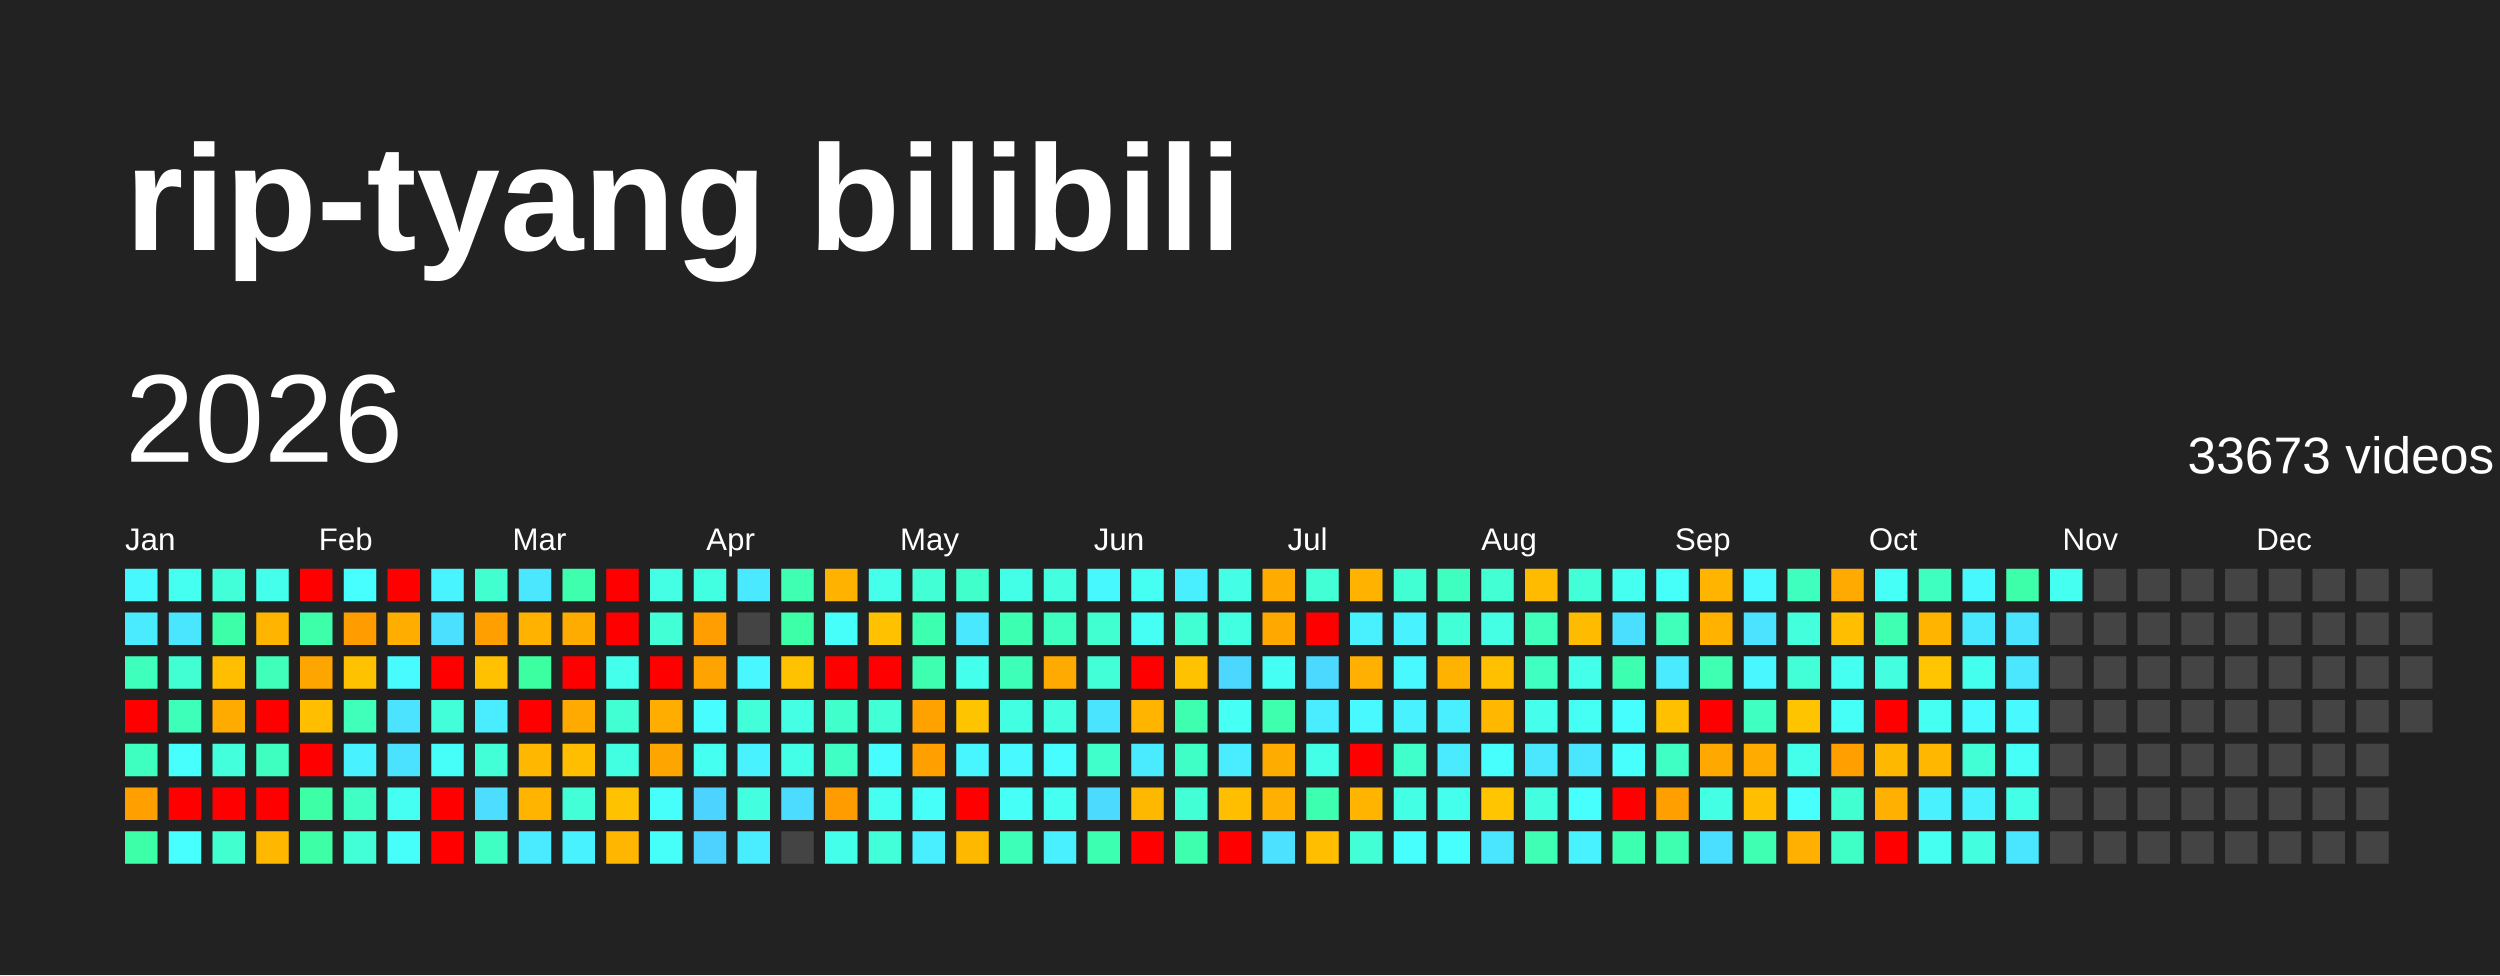
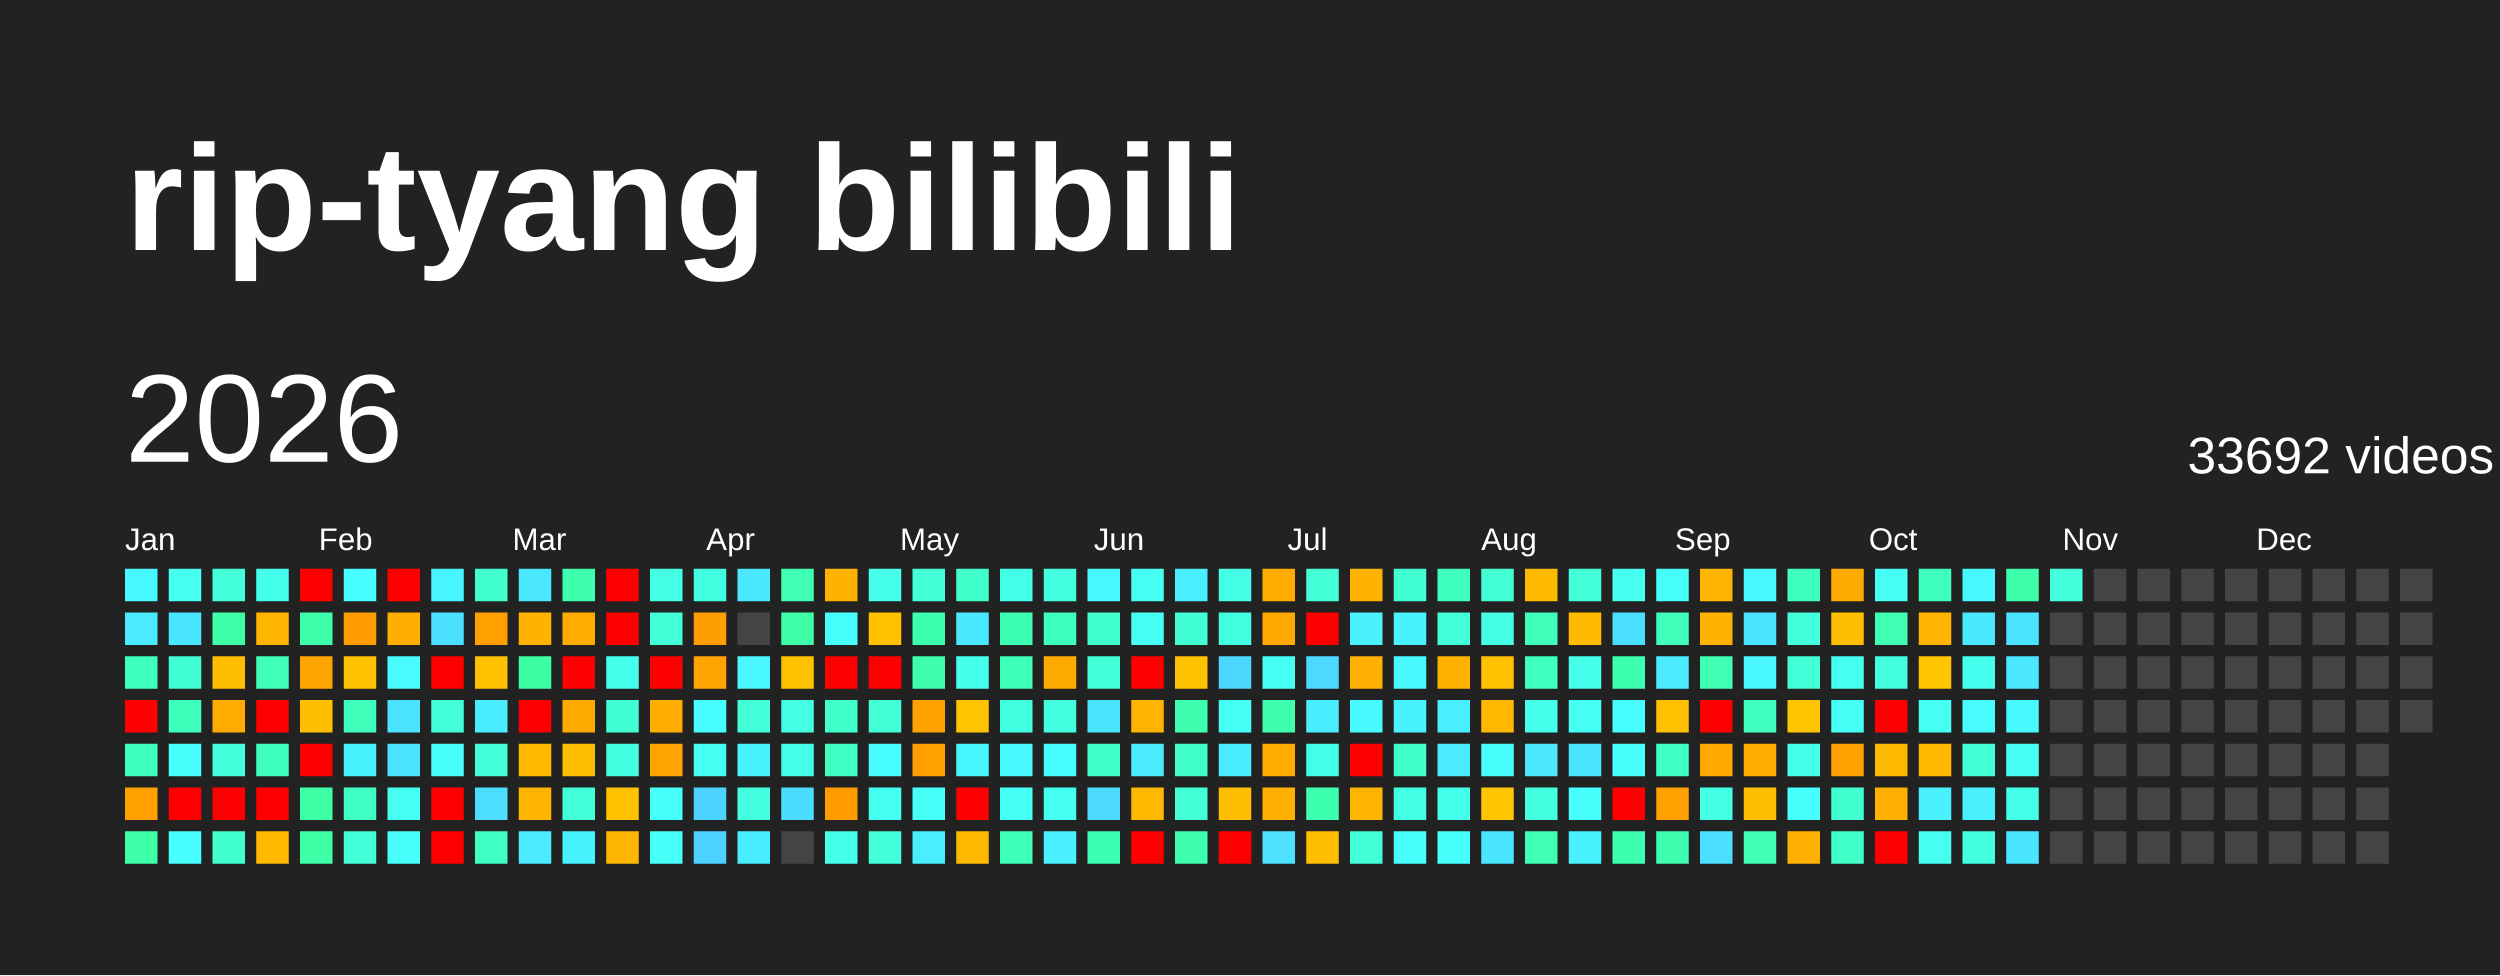
<svg xmlns="http://www.w3.org/2000/svg" baseProfile="full" height="78mm" version="1.1" viewBox="0,0,200,78" width="200mm">
  <defs />
  <rect fill="#222222" height="78" width="200" x="0" y="0" />
  <text fill="#FFFFFF" style="font-size:12px; font-family:Arial; font-weight:bold;" x="10" y="20">rip-tyang bilibili</text>
  <text dominant-baseline="hanging" fill="#FFFFFF" style="font-size:10.0px; font-family:Arial;" x="10" y="30">2026</text>
-   <text dominant-baseline="hanging" fill="#FFFFFF" style="font-size:4.125px; font-family:Arial;" x="175" y="35">33673 videos</text>
+   <text dominant-baseline="hanging" fill="#FFFFFF" style="font-size:4.125px; font-family:Arial;" x="175" y="35">33692 videos</text>
  <text fill="#FFFFFF" style="font-size:2.5px; font-family:Arial" x="10.0" y="44">Jan</text>
  <text fill="#FFFFFF" style="font-size:2.5px; font-family:Arial" x="25.5" y="44">Feb</text>
  <text fill="#FFFFFF" style="font-size:2.5px; font-family:Arial" x="41.0" y="44">Mar</text>
  <text fill="#FFFFFF" style="font-size:2.5px; font-family:Arial" x="56.5" y="44">Apr</text>
  <text fill="#FFFFFF" style="font-size:2.5px; font-family:Arial" x="72.0" y="44">May</text>
  <text fill="#FFFFFF" style="font-size:2.5px; font-family:Arial" x="87.5" y="44">Jun</text>
  <text fill="#FFFFFF" style="font-size:2.5px; font-family:Arial" x="103.0" y="44">Jul</text>
  <text fill="#FFFFFF" style="font-size:2.5px; font-family:Arial" x="118.5" y="44">Aug</text>
  <text fill="#FFFFFF" style="font-size:2.5px; font-family:Arial" x="134.0" y="44">Sep</text>
  <text fill="#FFFFFF" style="font-size:2.5px; font-family:Arial" x="149.5" y="44">Oct</text>
  <text fill="#FFFFFF" style="font-size:2.5px; font-family:Arial" x="165.0" y="44">Nov</text>
  <text fill="#FFFFFF" style="font-size:2.5px; font-family:Arial" x="180.5" y="44">Dec</text>
  <rect fill="#48f8ff" height="2.6" width="2.6" x="10.0" y="45.5" />
  <rect fill="#4aeaff" height="2.6" width="2.6" x="10.0" y="49.0" />
  <rect fill="#3fffbc" height="2.6" width="2.6" x="10.0" y="52.5" />
  <rect fill="red" height="2.6" width="2.6" x="10.0" y="56.0" />
  <rect fill="#3fffc0" height="2.6" width="2.6" x="10.0" y="59.5" />
  <rect fill="#ffa000" height="2.6" width="2.6" x="10.0" y="63.0" />
  <rect fill="#3cffa8" height="2.6" width="2.6" x="10.0" y="66.5" />
  <rect fill="#45fff0" height="2.6" width="2.6" x="13.5" y="45.5" />
  <rect fill="#4ae6ff" height="2.6" width="2.6" x="13.5" y="49.0" />
  <rect fill="#41ffd3" height="2.6" width="2.6" x="13.5" y="52.5" />
  <rect fill="#3effb9" height="2.6" width="2.6" x="13.5" y="56.0" />
  <rect fill="#47fffc" height="2.6" width="2.6" x="13.5" y="59.5" />
  <rect fill="red" height="2.6" width="2.6" x="13.5" y="63.0" />
  <rect fill="#47ffff" height="2.6" width="2.6" x="13.5" y="66.5" />
  <rect fill="#42ffd9" height="2.6" width="2.6" x="17.0" y="45.5" />
  <rect fill="#3cffa8" height="2.6" width="2.6" x="17.0" y="49.0" />
  <rect fill="#ffbf00" height="2.6" width="2.6" x="17.0" y="52.5" />
  <rect fill="#ffab00" height="2.6" width="2.6" x="17.0" y="56.0" />
  <rect fill="#43ffdc" height="2.6" width="2.6" x="17.0" y="59.5" />
  <rect fill="red" height="2.6" width="2.6" x="17.0" y="63.0" />
  <rect fill="#41ffcf" height="2.6" width="2.6" x="17.0" y="66.5" />
  <rect fill="#45ffed" height="2.6" width="2.6" x="20.5" y="45.5" />
  <rect fill="#ffb500" height="2.6" width="2.6" x="20.5" y="49.0" />
  <rect fill="#3fffba" height="2.6" width="2.6" x="20.5" y="52.5" />
  <rect fill="red" height="2.6" width="2.6" x="20.5" y="56.0" />
  <rect fill="#3fffc0" height="2.6" width="2.6" x="20.5" y="59.5" />
  <rect fill="red" height="2.6" width="2.6" x="20.5" y="63.0" />
  <rect fill="#ffb700" height="2.6" width="2.6" x="20.5" y="66.5" />
  <rect fill="red" height="2.6" width="2.6" x="24.0" y="45.5" />
  <rect fill="#3dffa9" height="2.6" width="2.6" x="24.0" y="49.0" />
  <rect fill="#ffa500" height="2.6" width="2.6" x="24.0" y="52.5" />
  <rect fill="#ffbf00" height="2.6" width="2.6" x="24.0" y="56.0" />
  <rect fill="red" height="2.6" width="2.6" x="24.0" y="59.5" />
  <rect fill="#3cffa6" height="2.6" width="2.6" x="24.0" y="63.0" />
  <rect fill="#3cffa6" height="2.6" width="2.6" x="24.0" y="66.5" />
  <rect fill="#47fffe" height="2.6" width="2.6" x="27.5" y="45.5" />
  <rect fill="#ff9d00" height="2.6" width="2.6" x="27.5" y="49.0" />
  <rect fill="#ffc200" height="2.6" width="2.6" x="27.5" y="52.5" />
  <rect fill="#3fffba" height="2.6" width="2.6" x="27.5" y="56.0" />
  <rect fill="#49f2ff" height="2.6" width="2.6" x="27.5" y="59.5" />
  <rect fill="#40ffc4" height="2.6" width="2.6" x="27.5" y="63.0" />
  <rect fill="#42ffd7" height="2.6" width="2.6" x="27.5" y="66.5" />
  <rect fill="red" height="2.6" width="2.6" x="31.0" y="45.5" />
  <rect fill="#ffae00" height="2.6" width="2.6" x="31.0" y="49.0" />
  <rect fill="#48fbff" height="2.6" width="2.6" x="31.0" y="52.5" />
  <rect fill="#4be3ff" height="2.6" width="2.6" x="31.0" y="56.0" />
  <rect fill="#4be2ff" height="2.6" width="2.6" x="31.0" y="59.5" />
  <rect fill="#45fff3" height="2.6" width="2.6" x="31.0" y="63.0" />
  <rect fill="#46fffa" height="2.6" width="2.6" x="31.0" y="66.5" />
  <rect fill="#48f4ff" height="2.6" width="2.6" x="34.5" y="45.5" />
  <rect fill="#4be0ff" height="2.6" width="2.6" x="34.5" y="49.0" />
  <rect fill="red" height="2.6" width="2.6" x="34.5" y="52.5" />
  <rect fill="#42ffda" height="2.6" width="2.6" x="34.5" y="56.0" />
  <rect fill="#46fff8" height="2.6" width="2.6" x="34.5" y="59.5" />
  <rect fill="red" height="2.6" width="2.6" x="34.5" y="63.0" />
  <rect fill="red" height="2.6" width="2.6" x="34.5" y="66.5" />
  <rect fill="#41ffcf" height="2.6" width="2.6" x="38.0" y="45.5" />
  <rect fill="#ff9f00" height="2.6" width="2.6" x="38.0" y="49.0" />
  <rect fill="#ffc100" height="2.6" width="2.6" x="38.0" y="52.5" />
  <rect fill="#49edff" height="2.6" width="2.6" x="38.0" y="56.0" />
  <rect fill="#42ffd8" height="2.6" width="2.6" x="38.0" y="59.5" />
  <rect fill="#4cddff" height="2.6" width="2.6" x="38.0" y="63.0" />
  <rect fill="#3fffc2" height="2.6" width="2.6" x="38.0" y="66.5" />
  <rect fill="#4ae7ff" height="2.6" width="2.6" x="41.5" y="45.5" />
  <rect fill="#ffb200" height="2.6" width="2.6" x="41.5" y="49.0" />
  <rect fill="#3cffa2" height="2.6" width="2.6" x="41.5" y="52.5" />
  <rect fill="red" height="2.6" width="2.6" x="41.5" y="56.0" />
  <rect fill="#ffb700" height="2.6" width="2.6" x="41.5" y="59.5" />
  <rect fill="#ffb400" height="2.6" width="2.6" x="41.5" y="63.0" />
  <rect fill="#4aebff" height="2.6" width="2.6" x="41.5" y="66.5" />
  <rect fill="#3dffad" height="2.6" width="2.6" x="45.0" y="45.5" />
  <rect fill="#ffac00" height="2.6" width="2.6" x="45.0" y="49.0" />
  <rect fill="red" height="2.6" width="2.6" x="45.0" y="52.5" />
  <rect fill="#ffaa00" height="2.6" width="2.6" x="45.0" y="56.0" />
  <rect fill="#ffbf00" height="2.6" width="2.6" x="45.0" y="59.5" />
  <rect fill="#42ffd7" height="2.6" width="2.6" x="45.0" y="63.0" />
  <rect fill="#49f2ff" height="2.6" width="2.6" x="45.0" y="66.5" />
  <rect fill="red" height="2.6" width="2.6" x="48.5" y="45.5" />
  <rect fill="red" height="2.6" width="2.6" x="48.5" y="49.0" />
  <rect fill="#45ffed" height="2.6" width="2.6" x="48.5" y="52.5" />
  <rect fill="#41ffd2" height="2.6" width="2.6" x="48.5" y="56.0" />
  <rect fill="#43ffe2" height="2.6" width="2.6" x="48.5" y="59.5" />
  <rect fill="#ffc200" height="2.6" width="2.6" x="48.5" y="63.0" />
  <rect fill="#ffb600" height="2.6" width="2.6" x="48.5" y="66.5" />
  <rect fill="#44ffe4" height="2.6" width="2.6" x="52.0" y="45.5" />
  <rect fill="#42ffd5" height="2.6" width="2.6" x="52.0" y="49.0" />
  <rect fill="red" height="2.6" width="2.6" x="52.0" y="52.5" />
  <rect fill="#ffae00" height="2.6" width="2.6" x="52.0" y="56.0" />
  <rect fill="#ffa500" height="2.6" width="2.6" x="52.0" y="59.5" />
  <rect fill="#46fffa" height="2.6" width="2.6" x="52.0" y="63.0" />
  <rect fill="#46fff9" height="2.6" width="2.6" x="52.0" y="66.5" />
  <rect fill="#43ffe1" height="2.6" width="2.6" x="55.5" y="45.5" />
  <rect fill="#ff9e00" height="2.6" width="2.6" x="55.5" y="49.0" />
  <rect fill="#ffa300" height="2.6" width="2.6" x="55.5" y="52.5" />
  <rect fill="#47fdff" height="2.6" width="2.6" x="55.5" y="56.0" />
  <rect fill="#45fff0" height="2.6" width="2.6" x="55.5" y="59.5" />
  <rect fill="#4dd3ff" height="2.6" width="2.6" x="55.5" y="63.0" />
  <rect fill="#4dd2ff" height="2.6" width="2.6" x="55.5" y="66.5" />
  <rect fill="#4ae9ff" height="2.6" width="2.6" x="59.0" y="45.5" />
  <rect fill="#444444" height="2.6" width="2.6" x="59.0" y="49.0" />
  <rect fill="#48f7ff" height="2.6" width="2.6" x="59.0" y="52.5" />
  <rect fill="#42ffd9" height="2.6" width="2.6" x="59.0" y="56.0" />
  <rect fill="#49f2ff" height="2.6" width="2.6" x="59.0" y="59.5" />
  <rect fill="#43ffe0" height="2.6" width="2.6" x="59.0" y="63.0" />
  <rect fill="#4aecff" height="2.6" width="2.6" x="59.0" y="66.5" />
  <rect fill="#3effb2" height="2.6" width="2.6" x="62.5" y="45.5" />
  <rect fill="#3cffa8" height="2.6" width="2.6" x="62.5" y="49.0" />
  <rect fill="#ffc200" height="2.6" width="2.6" x="62.5" y="52.5" />
  <rect fill="#44ffe4" height="2.6" width="2.6" x="62.5" y="56.0" />
  <rect fill="#44ffe8" height="2.6" width="2.6" x="62.5" y="59.5" />
  <rect fill="#4cdcff" height="2.6" width="2.6" x="62.5" y="63.0" />
  <rect fill="#444444" height="2.6" width="2.6" x="62.5" y="66.5" />
  <rect fill="#ffb300" height="2.6" width="2.6" x="66.0" y="45.5" />
  <rect fill="#46fffa" height="2.6" width="2.6" x="66.0" y="49.0" />
  <rect fill="red" height="2.6" width="2.6" x="66.0" y="52.5" />
  <rect fill="#40ffca" height="2.6" width="2.6" x="66.0" y="56.0" />
  <rect fill="#40ffc4" height="2.6" width="2.6" x="66.0" y="59.5" />
  <rect fill="#ff9d00" height="2.6" width="2.6" x="66.0" y="63.0" />
  <rect fill="#44ffe9" height="2.6" width="2.6" x="66.0" y="66.5" />
  <rect fill="#45ffeb" height="2.6" width="2.6" x="69.5" y="45.5" />
  <rect fill="#ffc100" height="2.6" width="2.6" x="69.5" y="49.0" />
  <rect fill="red" height="2.6" width="2.6" x="69.5" y="52.5" />
  <rect fill="#42ffd6" height="2.6" width="2.6" x="69.5" y="56.0" />
  <rect fill="#47fdff" height="2.6" width="2.6" x="69.5" y="59.5" />
  <rect fill="#45fff1" height="2.6" width="2.6" x="69.5" y="63.0" />
  <rect fill="#42ffda" height="2.6" width="2.6" x="69.5" y="66.5" />
  <rect fill="#42ffd5" height="2.6" width="2.6" x="73.0" y="45.5" />
  <rect fill="#3dffb0" height="2.6" width="2.6" x="73.0" y="49.0" />
  <rect fill="#3dffaf" height="2.6" width="2.6" x="73.0" y="52.5" />
  <rect fill="#ffa200" height="2.6" width="2.6" x="73.0" y="56.0" />
  <rect fill="#ff9f00" height="2.6" width="2.6" x="73.0" y="59.5" />
  <rect fill="#46fff8" height="2.6" width="2.6" x="73.0" y="63.0" />
  <rect fill="#49eeff" height="2.6" width="2.6" x="73.0" y="66.5" />
  <rect fill="#40ffca" height="2.6" width="2.6" x="76.5" y="45.5" />
  <rect fill="#4ae8ff" height="2.6" width="2.6" x="76.5" y="49.0" />
  <rect fill="#45ffed" height="2.6" width="2.6" x="76.5" y="52.5" />
  <rect fill="#ffc400" height="2.6" width="2.6" x="76.5" y="56.0" />
  <rect fill="#48f6ff" height="2.6" width="2.6" x="76.5" y="59.5" />
  <rect fill="red" height="2.6" width="2.6" x="76.5" y="63.0" />
  <rect fill="#ffb800" height="2.6" width="2.6" x="76.5" y="66.5" />
  <rect fill="#44ffe8" height="2.6" width="2.6" x="80.0" y="45.5" />
  <rect fill="#3dffb1" height="2.6" width="2.6" x="80.0" y="49.0" />
  <rect fill="#3effb7" height="2.6" width="2.6" x="80.0" y="52.5" />
  <rect fill="#43ffe1" height="2.6" width="2.6" x="80.0" y="56.0" />
  <rect fill="#48f9ff" height="2.6" width="2.6" x="80.0" y="59.5" />
  <rect fill="#46fff6" height="2.6" width="2.6" x="80.0" y="63.0" />
  <rect fill="#3effb8" height="2.6" width="2.6" x="80.0" y="66.5" />
  <rect fill="#43ffe0" height="2.6" width="2.6" x="83.5" y="45.5" />
  <rect fill="#3fffc0" height="2.6" width="2.6" x="83.5" y="49.0" />
  <rect fill="#ffaa00" height="2.6" width="2.6" x="83.5" y="52.5" />
  <rect fill="#43ffe0" height="2.6" width="2.6" x="83.5" y="56.0" />
  <rect fill="#47fdff" height="2.6" width="2.6" x="83.5" y="59.5" />
  <rect fill="#45fff0" height="2.6" width="2.6" x="83.5" y="63.0" />
  <rect fill="#49f0ff" height="2.6" width="2.6" x="83.5" y="66.5" />
  <rect fill="#48f8ff" height="2.6" width="2.6" x="87.0" y="45.5" />
  <rect fill="#41ffd0" height="2.6" width="2.6" x="87.0" y="49.0" />
  <rect fill="#42ffd7" height="2.6" width="2.6" x="87.0" y="52.5" />
  <rect fill="#4be4ff" height="2.6" width="2.6" x="87.0" y="56.0" />
  <rect fill="#41ffcb" height="2.6" width="2.6" x="87.0" y="59.5" />
  <rect fill="#4cdbff" height="2.6" width="2.6" x="87.0" y="63.0" />
  <rect fill="#3dffb1" height="2.6" width="2.6" x="87.0" y="66.5" />
  <rect fill="#45fff2" height="2.6" width="2.6" x="90.5" y="45.5" />
  <rect fill="#46fff4" height="2.6" width="2.6" x="90.5" y="49.0" />
  <rect fill="red" height="2.6" width="2.6" x="90.5" y="52.5" />
  <rect fill="#ffb400" height="2.6" width="2.6" x="90.5" y="56.0" />
  <rect fill="#4aeaff" height="2.6" width="2.6" x="90.5" y="59.5" />
  <rect fill="#ffb800" height="2.6" width="2.6" x="90.5" y="63.0" />
  <rect fill="red" height="2.6" width="2.6" x="90.5" y="66.5" />
  <rect fill="#49efff" height="2.6" width="2.6" x="94.0" y="45.5" />
  <rect fill="#41ffd3" height="2.6" width="2.6" x="94.0" y="49.0" />
  <rect fill="#ffc200" height="2.6" width="2.6" x="94.0" y="52.5" />
  <rect fill="#3dffaf" height="2.6" width="2.6" x="94.0" y="56.0" />
  <rect fill="#40ffc6" height="2.6" width="2.6" x="94.0" y="59.5" />
  <rect fill="#42ffd5" height="2.6" width="2.6" x="94.0" y="63.0" />
  <rect fill="#3dffae" height="2.6" width="2.6" x="94.0" y="66.5" />
  <rect fill="#44ffe5" height="2.6" width="2.6" x="97.5" y="45.5" />
  <rect fill="#43ffe2" height="2.6" width="2.6" x="97.5" y="49.0" />
  <rect fill="#4cd7ff" height="2.6" width="2.6" x="97.5" y="52.5" />
  <rect fill="#46fff5" height="2.6" width="2.6" x="97.5" y="56.0" />
  <rect fill="#49edff" height="2.6" width="2.6" x="97.5" y="59.5" />
  <rect fill="#ffbf00" height="2.6" width="2.6" x="97.5" y="63.0" />
  <rect fill="red" height="2.6" width="2.6" x="97.5" y="66.5" />
  <rect fill="#ffab00" height="2.6" width="2.6" x="101.0" y="45.5" />
  <rect fill="#ffa900" height="2.6" width="2.6" x="101.0" y="49.0" />
  <rect fill="#46fff4" height="2.6" width="2.6" x="101.0" y="52.5" />
  <rect fill="#3dffad" height="2.6" width="2.6" x="101.0" y="56.0" />
  <rect fill="#ffac00" height="2.6" width="2.6" x="101.0" y="59.5" />
  <rect fill="#ffb000" height="2.6" width="2.6" x="101.0" y="63.0" />
  <rect fill="#4be1ff" height="2.6" width="2.6" x="101.0" y="66.5" />
  <rect fill="#42ffd5" height="2.6" width="2.6" x="104.5" y="45.5" />
  <rect fill="red" height="2.6" width="2.6" x="104.5" y="49.0" />
  <rect fill="#4cd9ff" height="2.6" width="2.6" x="104.5" y="52.5" />
  <rect fill="#49edff" height="2.6" width="2.6" x="104.5" y="56.0" />
  <rect fill="#44ffe7" height="2.6" width="2.6" x="104.5" y="59.5" />
  <rect fill="#3dffb0" height="2.6" width="2.6" x="104.5" y="63.0" />
  <rect fill="#ffbe00" height="2.6" width="2.6" x="104.5" y="66.5" />
  <rect fill="#ffb300" height="2.6" width="2.6" x="108.0" y="45.5" />
  <rect fill="#49f1ff" height="2.6" width="2.6" x="108.0" y="49.0" />
  <rect fill="#ffb000" height="2.6" width="2.6" x="108.0" y="52.5" />
  <rect fill="#48f9ff" height="2.6" width="2.6" x="108.0" y="56.0" />
  <rect fill="red" height="2.6" width="2.6" x="108.0" y="59.5" />
  <rect fill="#ffb400" height="2.6" width="2.6" x="108.0" y="63.0" />
  <rect fill="#42ffd6" height="2.6" width="2.6" x="108.0" y="66.5" />
  <rect fill="#41ffd3" height="2.6" width="2.6" x="111.5" y="45.5" />
  <rect fill="#49f2ff" height="2.6" width="2.6" x="111.5" y="49.0" />
  <rect fill="#48f9ff" height="2.6" width="2.6" x="111.5" y="52.5" />
  <rect fill="#49f2ff" height="2.6" width="2.6" x="111.5" y="56.0" />
  <rect fill="#41ffcb" height="2.6" width="2.6" x="111.5" y="59.5" />
  <rect fill="#43ffe3" height="2.6" width="2.6" x="111.5" y="63.0" />
  <rect fill="#47fffd" height="2.6" width="2.6" x="111.5" y="66.5" />
  <rect fill="#3fffc0" height="2.6" width="2.6" x="115.0" y="45.5" />
  <rect fill="#42ffd7" height="2.6" width="2.6" x="115.0" y="49.0" />
  <rect fill="#ffb200" height="2.6" width="2.6" x="115.0" y="52.5" />
  <rect fill="#49eeff" height="2.6" width="2.6" x="115.0" y="56.0" />
  <rect fill="#4aebff" height="2.6" width="2.6" x="115.0" y="59.5" />
  <rect fill="#45ffed" height="2.6" width="2.6" x="115.0" y="63.0" />
  <rect fill="#47fffd" height="2.6" width="2.6" x="115.0" y="66.5" />
  <rect fill="#42ffd4" height="2.6" width="2.6" x="118.5" y="45.5" />
  <rect fill="#44ffe4" height="2.6" width="2.6" x="118.5" y="49.0" />
  <rect fill="#ffc000" height="2.6" width="2.6" x="118.5" y="52.5" />
  <rect fill="#ffb700" height="2.6" width="2.6" x="118.5" y="56.0" />
  <rect fill="#47fffd" height="2.6" width="2.6" x="118.5" y="59.5" />
  <rect fill="#ffc500" height="2.6" width="2.6" x="118.5" y="63.0" />
  <rect fill="#4ae5ff" height="2.6" width="2.6" x="118.5" y="66.5" />
  <rect fill="#ffbb00" height="2.6" width="2.6" x="122.0" y="45.5" />
  <rect fill="#3fffbb" height="2.6" width="2.6" x="122.0" y="49.0" />
  <rect fill="#3fffc1" height="2.6" width="2.6" x="122.0" y="52.5" />
  <rect fill="#45ffec" height="2.6" width="2.6" x="122.0" y="56.0" />
  <rect fill="#4ae7ff" height="2.6" width="2.6" x="122.0" y="59.5" />
  <rect fill="#43ffe0" height="2.6" width="2.6" x="122.0" y="63.0" />
  <rect fill="#3effb3" height="2.6" width="2.6" x="122.0" y="66.5" />
  <rect fill="#42ffd8" height="2.6" width="2.6" x="125.5" y="45.5" />
  <rect fill="#ffbb00" height="2.6" width="2.6" x="125.5" y="49.0" />
  <rect fill="#44ffe9" height="2.6" width="2.6" x="125.5" y="52.5" />
  <rect fill="#46fff4" height="2.6" width="2.6" x="125.5" y="56.0" />
  <rect fill="#4ae6ff" height="2.6" width="2.6" x="125.5" y="59.5" />
  <rect fill="#47fffd" height="2.6" width="2.6" x="125.5" y="63.0" />
  <rect fill="#49f2ff" height="2.6" width="2.6" x="125.5" y="66.5" />
  <rect fill="#45fff1" height="2.6" width="2.6" x="129.0" y="45.5" />
  <rect fill="#4bdfff" height="2.6" width="2.6" x="129.0" y="49.0" />
  <rect fill="#3dffb0" height="2.6" width="2.6" x="129.0" y="52.5" />
  <rect fill="#47feff" height="2.6" width="2.6" x="129.0" y="56.0" />
  <rect fill="#47fffd" height="2.6" width="2.6" x="129.0" y="59.5" />
  <rect fill="red" height="2.6" width="2.6" x="129.0" y="63.0" />
  <rect fill="#3dffb0" height="2.6" width="2.6" x="129.0" y="66.5" />
  <rect fill="#46fff8" height="2.6" width="2.6" x="132.5" y="45.5" />
  <rect fill="#3fffbb" height="2.6" width="2.6" x="132.5" y="49.0" />
  <rect fill="#4aebff" height="2.6" width="2.6" x="132.5" y="52.5" />
  <rect fill="#ffc000" height="2.6" width="2.6" x="132.5" y="56.0" />
  <rect fill="#40ffc4" height="2.6" width="2.6" x="132.5" y="59.5" />
  <rect fill="#ff9f00" height="2.6" width="2.6" x="132.5" y="63.0" />
  <rect fill="#3dffaf" height="2.6" width="2.6" x="132.5" y="66.5" />
  <rect fill="#ffb400" height="2.6" width="2.6" x="136.0" y="45.5" />
  <rect fill="#ffb200" height="2.6" width="2.6" x="136.0" y="49.0" />
  <rect fill="#3effb2" height="2.6" width="2.6" x="136.0" y="52.5" />
  <rect fill="red" height="2.6" width="2.6" x="136.0" y="56.0" />
  <rect fill="#ffa900" height="2.6" width="2.6" x="136.0" y="59.5" />
  <rect fill="#43ffe3" height="2.6" width="2.6" x="136.0" y="63.0" />
  <rect fill="#4bdfff" height="2.6" width="2.6" x="136.0" y="66.5" />
  <rect fill="#48faff" height="2.6" width="2.6" x="139.5" y="45.5" />
  <rect fill="#4be3ff" height="2.6" width="2.6" x="139.5" y="49.0" />
  <rect fill="#48f7ff" height="2.6" width="2.6" x="139.5" y="52.5" />
  <rect fill="#3fffc1" height="2.6" width="2.6" x="139.5" y="56.0" />
  <rect fill="#ffab00" height="2.6" width="2.6" x="139.5" y="59.5" />
  <rect fill="#ffbe00" height="2.6" width="2.6" x="139.5" y="63.0" />
  <rect fill="#3effb2" height="2.6" width="2.6" x="139.5" y="66.5" />
  <rect fill="#3fffbf" height="2.6" width="2.6" x="143.0" y="45.5" />
  <rect fill="#43ffdc" height="2.6" width="2.6" x="143.0" y="49.0" />
  <rect fill="#42ffd8" height="2.6" width="2.6" x="143.0" y="52.5" />
  <rect fill="#ffc400" height="2.6" width="2.6" x="143.0" y="56.0" />
  <rect fill="#44ffe9" height="2.6" width="2.6" x="143.0" y="59.5" />
  <rect fill="#47fffd" height="2.6" width="2.6" x="143.0" y="63.0" />
  <rect fill="#ffb000" height="2.6" width="2.6" x="143.0" y="66.5" />
  <rect fill="#ffaa00" height="2.6" width="2.6" x="146.5" y="45.5" />
  <rect fill="#ffbe00" height="2.6" width="2.6" x="146.5" y="49.0" />
  <rect fill="#45fff0" height="2.6" width="2.6" x="146.5" y="52.5" />
  <rect fill="#46fff7" height="2.6" width="2.6" x="146.5" y="56.0" />
  <rect fill="#ffa000" height="2.6" width="2.6" x="146.5" y="59.5" />
  <rect fill="#41ffd0" height="2.6" width="2.6" x="146.5" y="63.0" />
  <rect fill="#40ffc6" height="2.6" width="2.6" x="146.5" y="66.5" />
  <rect fill="#46fff6" height="2.6" width="2.6" x="150.0" y="45.5" />
  <rect fill="#3effb2" height="2.6" width="2.6" x="150.0" y="49.0" />
  <rect fill="#43ffdf" height="2.6" width="2.6" x="150.0" y="52.5" />
  <rect fill="red" height="2.6" width="2.6" x="150.0" y="56.0" />
  <rect fill="#ffb800" height="2.6" width="2.6" x="150.0" y="59.5" />
  <rect fill="#ffb000" height="2.6" width="2.6" x="150.0" y="63.0" />
  <rect fill="red" height="2.6" width="2.6" x="150.0" y="66.5" />
  <rect fill="#3fffc0" height="2.6" width="2.6" x="153.5" y="45.5" />
  <rect fill="#ffb400" height="2.6" width="2.6" x="153.5" y="49.0" />
  <rect fill="#ffc500" height="2.6" width="2.6" x="153.5" y="52.5" />
  <rect fill="#45fff2" height="2.6" width="2.6" x="153.5" y="56.0" />
  <rect fill="#ffb700" height="2.6" width="2.6" x="153.5" y="59.5" />
  <rect fill="#49f1ff" height="2.6" width="2.6" x="153.5" y="63.0" />
  <rect fill="#45fff0" height="2.6" width="2.6" x="153.5" y="66.5" />
  <rect fill="#48f8ff" height="2.6" width="2.6" x="157.0" y="45.5" />
  <rect fill="#4ae8ff" height="2.6" width="2.6" x="157.0" y="49.0" />
  <rect fill="#45ffee" height="2.6" width="2.6" x="157.0" y="52.5" />
  <rect fill="#48fbff" height="2.6" width="2.6" x="157.0" y="56.0" />
  <rect fill="#42ffd5" height="2.6" width="2.6" x="157.0" y="59.5" />
  <rect fill="#49f1ff" height="2.6" width="2.6" x="157.0" y="63.0" />
  <rect fill="#43ffe0" height="2.6" width="2.6" x="157.0" y="66.5" />
  <rect fill="#3dffaa" height="2.6" width="2.6" x="160.5" y="45.5" />
  <rect fill="#4be4ff" height="2.6" width="2.6" x="160.5" y="49.0" />
  <rect fill="#4ae7ff" height="2.6" width="2.6" x="160.5" y="52.5" />
  <rect fill="#48f9ff" height="2.6" width="2.6" x="160.5" y="56.0" />
  <rect fill="#46fff7" height="2.6" width="2.6" x="160.5" y="59.5" />
  <rect fill="#44ffe7" height="2.6" width="2.6" x="160.5" y="63.0" />
  <rect fill="#4ae5ff" height="2.6" width="2.6" x="160.5" y="66.5" />
-   <rect fill="#45fff0" height="2.6" width="2.6" x="164.0" y="45.5" />
+   <rect fill="#43ffdb" height="2.6" width="2.6" x="164.0" y="45.5" />
  <rect fill="#444444" height="2.6" width="2.6" x="164.0" y="49.0" />
  <rect fill="#444444" height="2.6" width="2.6" x="164.0" y="52.5" />
  <rect fill="#444444" height="2.6" width="2.6" x="164.0" y="56.0" />
  <rect fill="#444444" height="2.6" width="2.6" x="164.0" y="59.5" />
  <rect fill="#444444" height="2.6" width="2.6" x="164.0" y="63.0" />
  <rect fill="#444444" height="2.6" width="2.6" x="164.0" y="66.5" />
  <rect fill="#444444" height="2.6" width="2.6" x="167.5" y="45.5" />
  <rect fill="#444444" height="2.6" width="2.6" x="167.5" y="49.0" />
  <rect fill="#444444" height="2.6" width="2.6" x="167.5" y="52.5" />
  <rect fill="#444444" height="2.6" width="2.6" x="167.5" y="56.0" />
  <rect fill="#444444" height="2.6" width="2.6" x="167.5" y="59.5" />
  <rect fill="#444444" height="2.6" width="2.6" x="167.5" y="63.0" />
  <rect fill="#444444" height="2.6" width="2.6" x="167.5" y="66.5" />
  <rect fill="#444444" height="2.6" width="2.6" x="171.0" y="45.5" />
  <rect fill="#444444" height="2.6" width="2.6" x="171.0" y="49.0" />
  <rect fill="#444444" height="2.6" width="2.6" x="171.0" y="52.5" />
  <rect fill="#444444" height="2.6" width="2.6" x="171.0" y="56.0" />
  <rect fill="#444444" height="2.6" width="2.6" x="171.0" y="59.5" />
  <rect fill="#444444" height="2.6" width="2.6" x="171.0" y="63.0" />
  <rect fill="#444444" height="2.6" width="2.6" x="171.0" y="66.5" />
  <rect fill="#444444" height="2.6" width="2.6" x="174.5" y="45.5" />
  <rect fill="#444444" height="2.6" width="2.6" x="174.5" y="49.0" />
  <rect fill="#444444" height="2.6" width="2.6" x="174.5" y="52.5" />
  <rect fill="#444444" height="2.6" width="2.6" x="174.5" y="56.0" />
  <rect fill="#444444" height="2.6" width="2.6" x="174.5" y="59.5" />
  <rect fill="#444444" height="2.6" width="2.6" x="174.5" y="63.0" />
  <rect fill="#444444" height="2.6" width="2.6" x="174.5" y="66.5" />
  <rect fill="#444444" height="2.6" width="2.6" x="178.0" y="45.5" />
  <rect fill="#444444" height="2.6" width="2.6" x="178.0" y="49.0" />
  <rect fill="#444444" height="2.6" width="2.6" x="178.0" y="52.5" />
  <rect fill="#444444" height="2.6" width="2.6" x="178.0" y="56.0" />
  <rect fill="#444444" height="2.6" width="2.6" x="178.0" y="59.5" />
  <rect fill="#444444" height="2.6" width="2.6" x="178.0" y="63.0" />
  <rect fill="#444444" height="2.6" width="2.6" x="178.0" y="66.5" />
  <rect fill="#444444" height="2.6" width="2.6" x="181.5" y="45.5" />
  <rect fill="#444444" height="2.6" width="2.6" x="181.5" y="49.0" />
  <rect fill="#444444" height="2.6" width="2.6" x="181.5" y="52.5" />
  <rect fill="#444444" height="2.6" width="2.6" x="181.5" y="56.0" />
  <rect fill="#444444" height="2.6" width="2.6" x="181.5" y="59.5" />
  <rect fill="#444444" height="2.6" width="2.6" x="181.5" y="63.0" />
  <rect fill="#444444" height="2.6" width="2.6" x="181.5" y="66.5" />
  <rect fill="#444444" height="2.6" width="2.6" x="185.0" y="45.5" />
  <rect fill="#444444" height="2.6" width="2.6" x="185.0" y="49.0" />
  <rect fill="#444444" height="2.6" width="2.6" x="185.0" y="52.5" />
  <rect fill="#444444" height="2.6" width="2.6" x="185.0" y="56.0" />
  <rect fill="#444444" height="2.6" width="2.6" x="185.0" y="59.5" />
  <rect fill="#444444" height="2.6" width="2.6" x="185.0" y="63.0" />
  <rect fill="#444444" height="2.6" width="2.6" x="185.0" y="66.5" />
  <rect fill="#444444" height="2.6" width="2.6" x="188.5" y="45.5" />
  <rect fill="#444444" height="2.6" width="2.6" x="188.5" y="49.0" />
  <rect fill="#444444" height="2.6" width="2.6" x="188.5" y="52.5" />
  <rect fill="#444444" height="2.6" width="2.6" x="188.5" y="56.0" />
  <rect fill="#444444" height="2.6" width="2.6" x="188.5" y="59.5" />
  <rect fill="#444444" height="2.6" width="2.6" x="188.5" y="63.0" />
  <rect fill="#444444" height="2.6" width="2.6" x="188.5" y="66.5" />
  <rect fill="#444444" height="2.6" width="2.6" x="192.0" y="45.5" />
  <rect fill="#444444" height="2.6" width="2.6" x="192.0" y="49.0" />
  <rect fill="#444444" height="2.6" width="2.6" x="192.0" y="52.5" />
  <rect fill="#444444" height="2.6" width="2.6" x="192.0" y="56.0" />
</svg>
